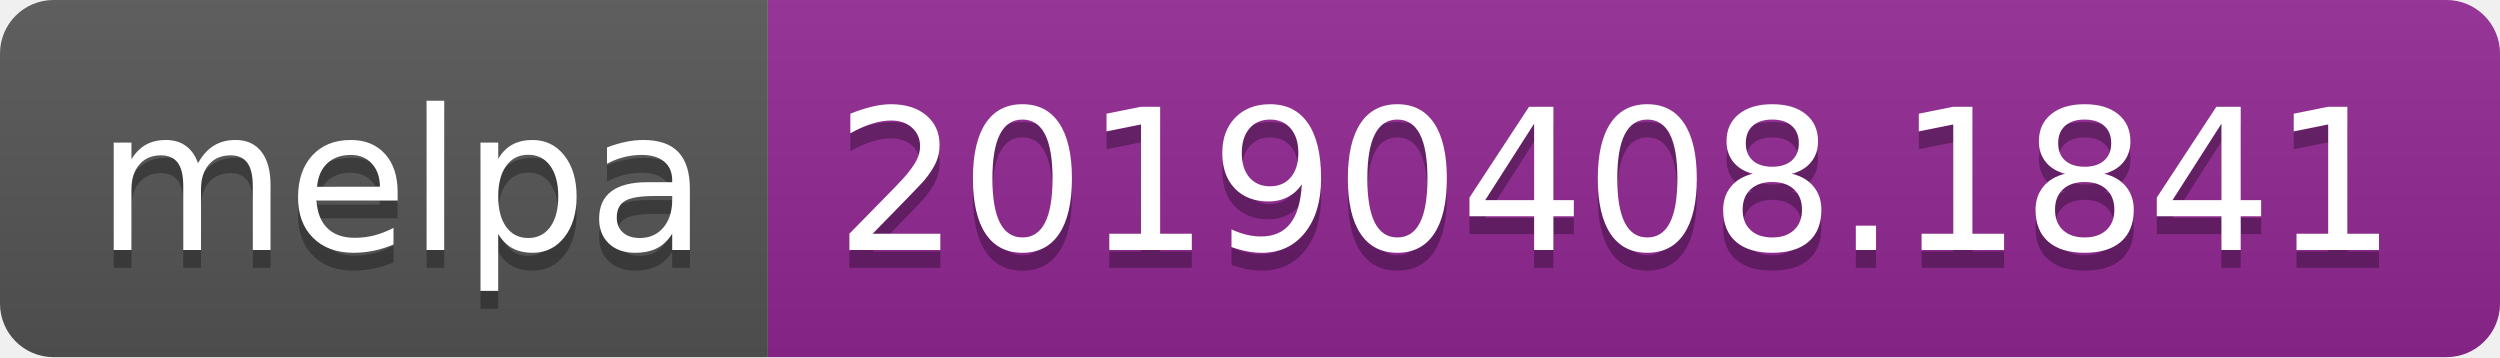
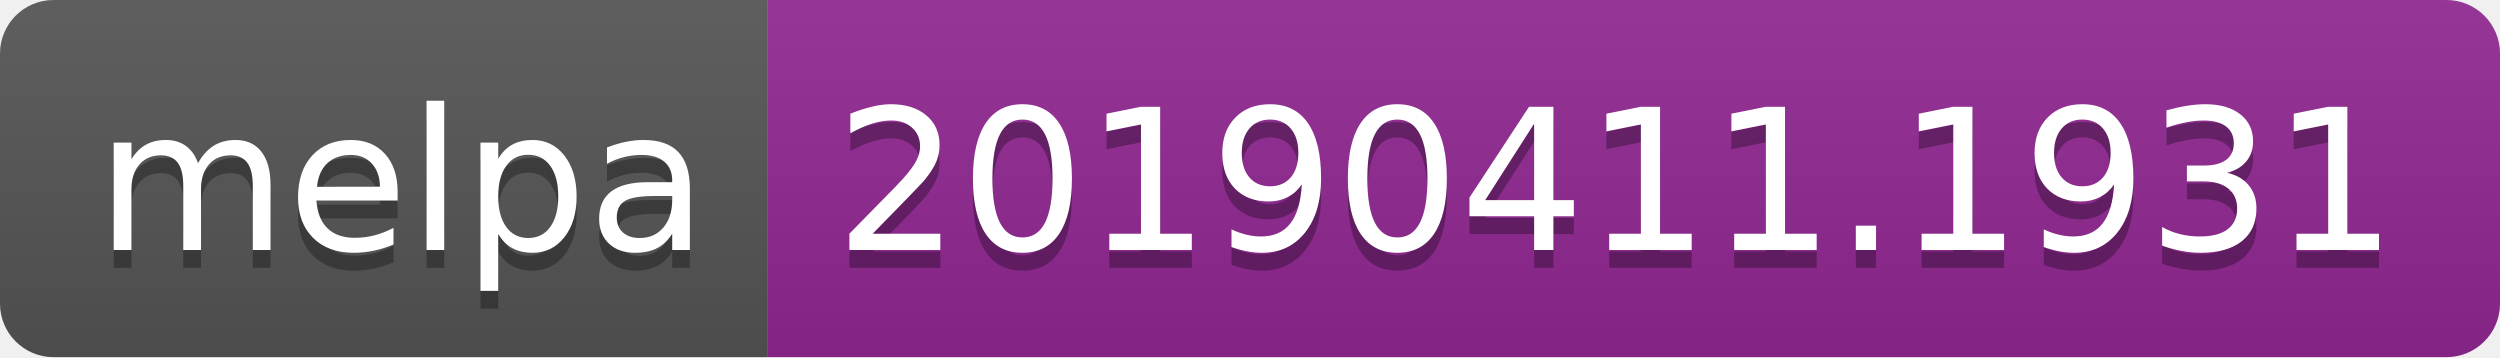
<svg xmlns="http://www.w3.org/2000/svg" width="140" height="20">
  <linearGradient id="b" x2="0" y2="100%">
    <stop offset="0" stop-color="#bbb" stop-opacity=".1" />
    <stop offset="1" stop-opacity=".1" />
  </linearGradient>
  <clipPath id="a">
    <rect width="140" height="20" rx="3" fill="#fff" />
  </clipPath>
  <g clip-path="url(#a)">
    <path fill="#555" d="M0 0h43v20H0z" />
    <path fill="#922793" d="M43 0h97v20H43z" />
    <path fill="url(#b)" d="M0 0h140v20H0z" />
  </g>
  <g fill="#fff" text-anchor="middle" font-family="DejaVu Sans,Verdana,Geneva,sans-serif" font-size="110">
    <text x="225" y="150" fill="#010101" fill-opacity=".3" transform="scale(.1)" textLength="330">melpa</text>
    <text x="225" y="140" transform="scale(.1)" textLength="330">melpa</text>
-     <text x="905" y="150" fill="#010101" fill-opacity=".3" transform="scale(.1)" textLength="870">20190408.1841</text>
-     <text x="905" y="140" transform="scale(.1)" textLength="870">20190408.1841</text>
+     <text x="905" y="150" fill="#010101" fill-opacity=".3" transform="scale(.1)" textLength="870">20190411.1931</text>
+     <text x="905" y="140" transform="scale(.1)" textLength="870">20190411.1931</text>
  </g>
</svg>
